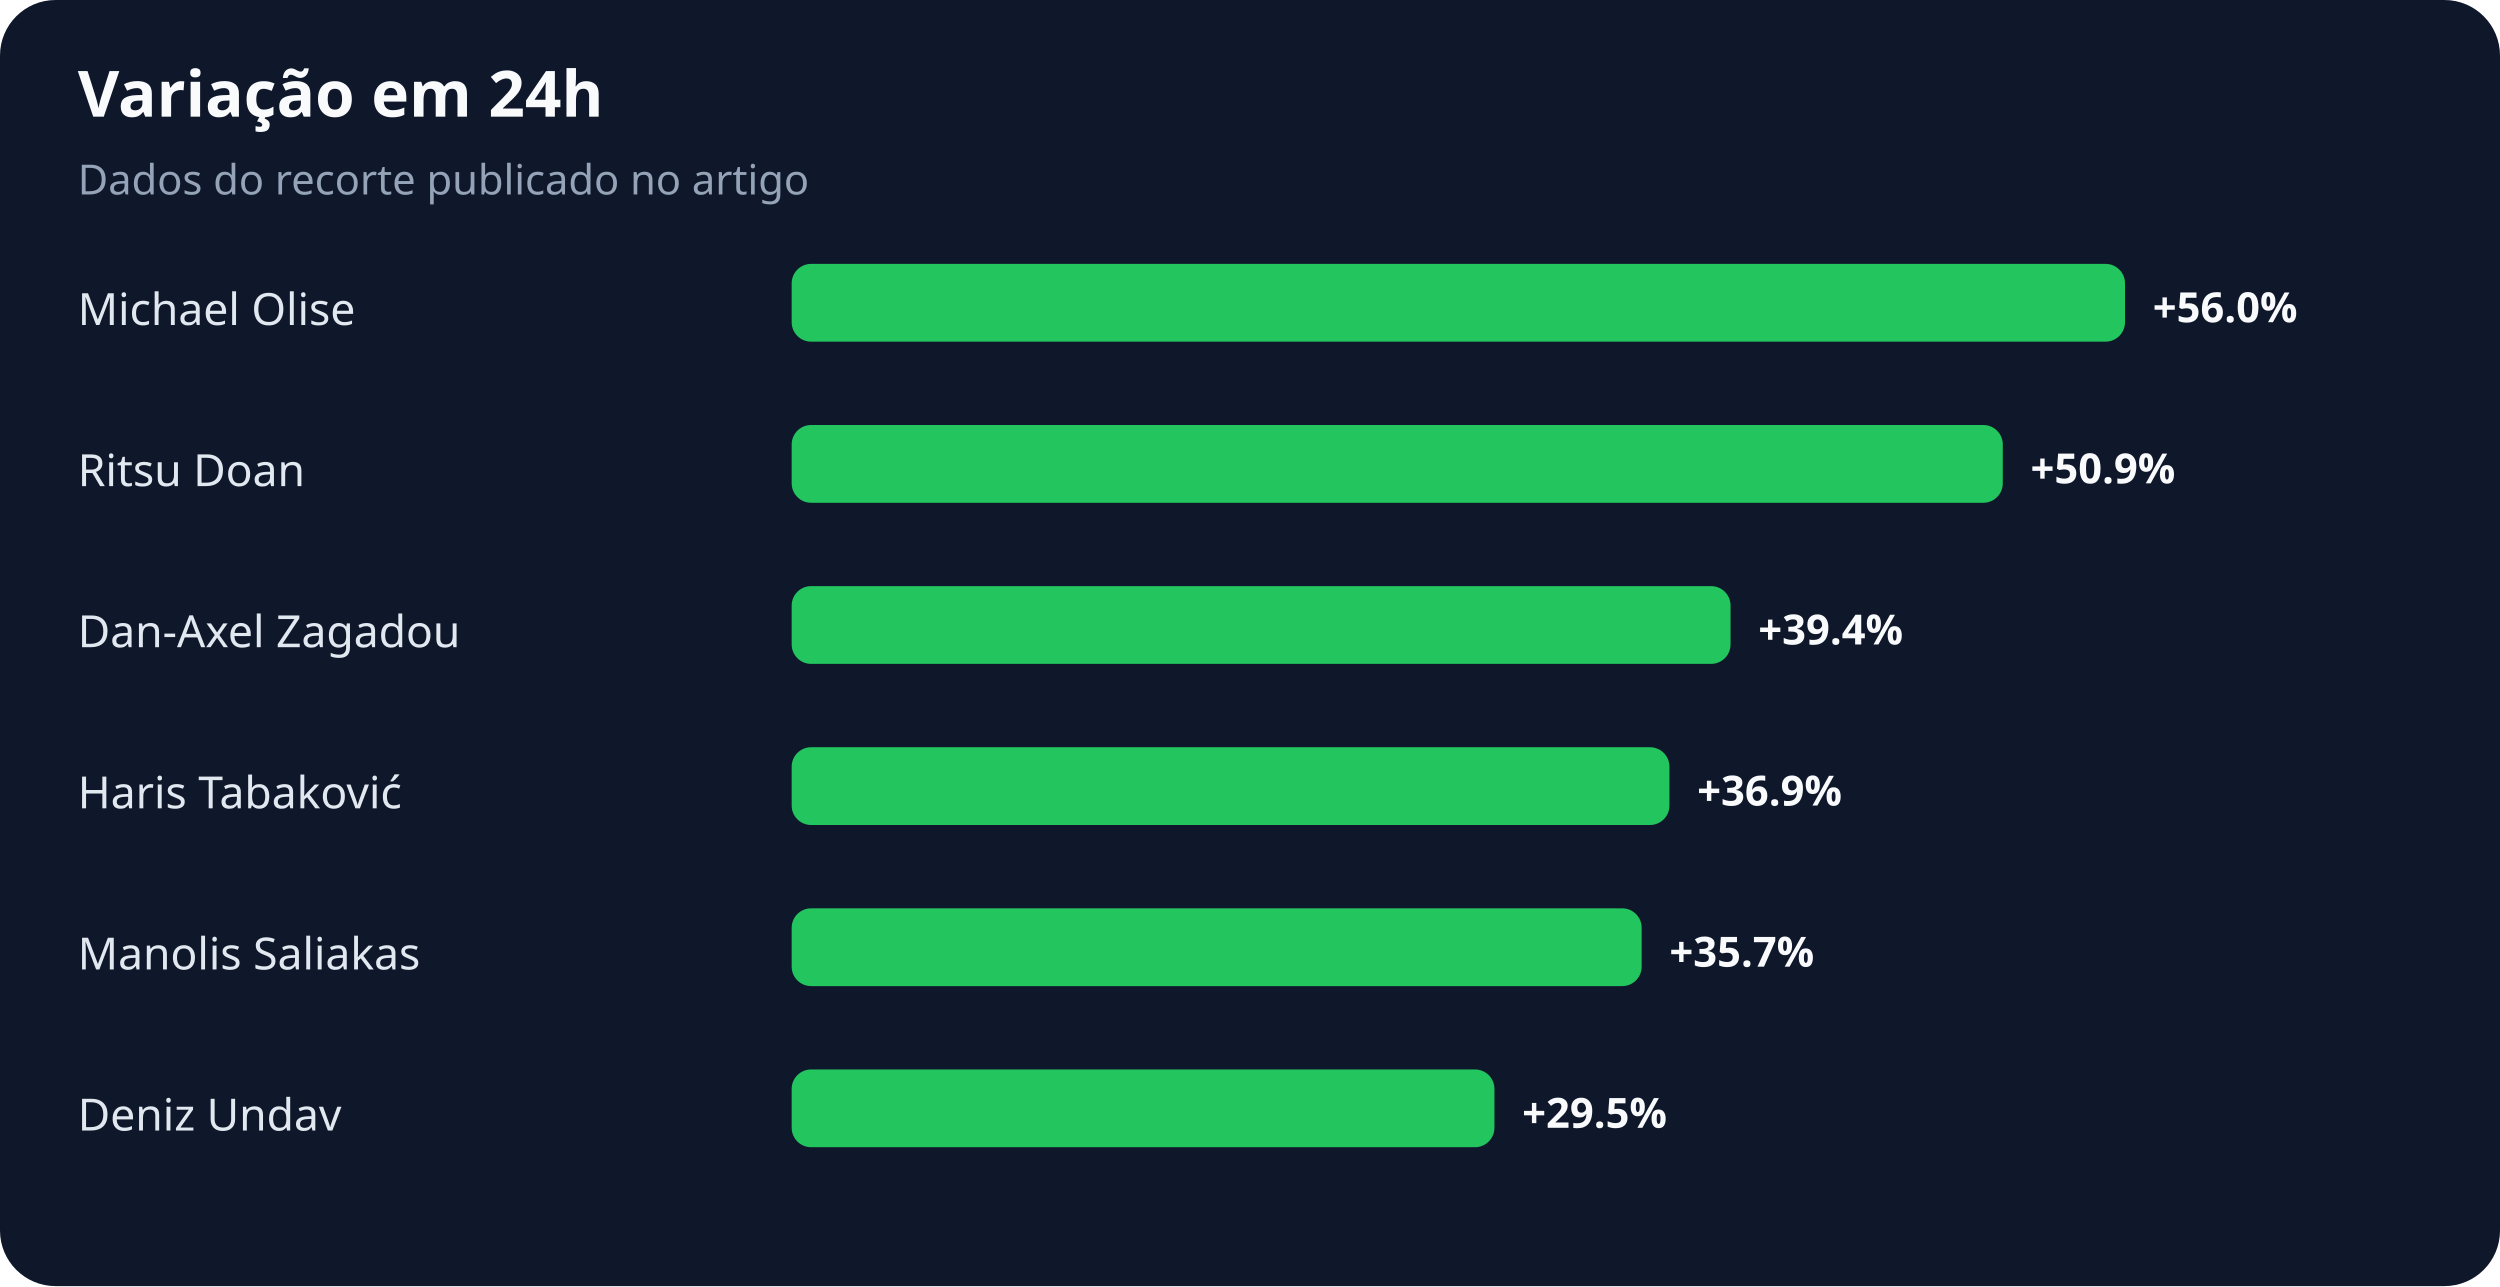
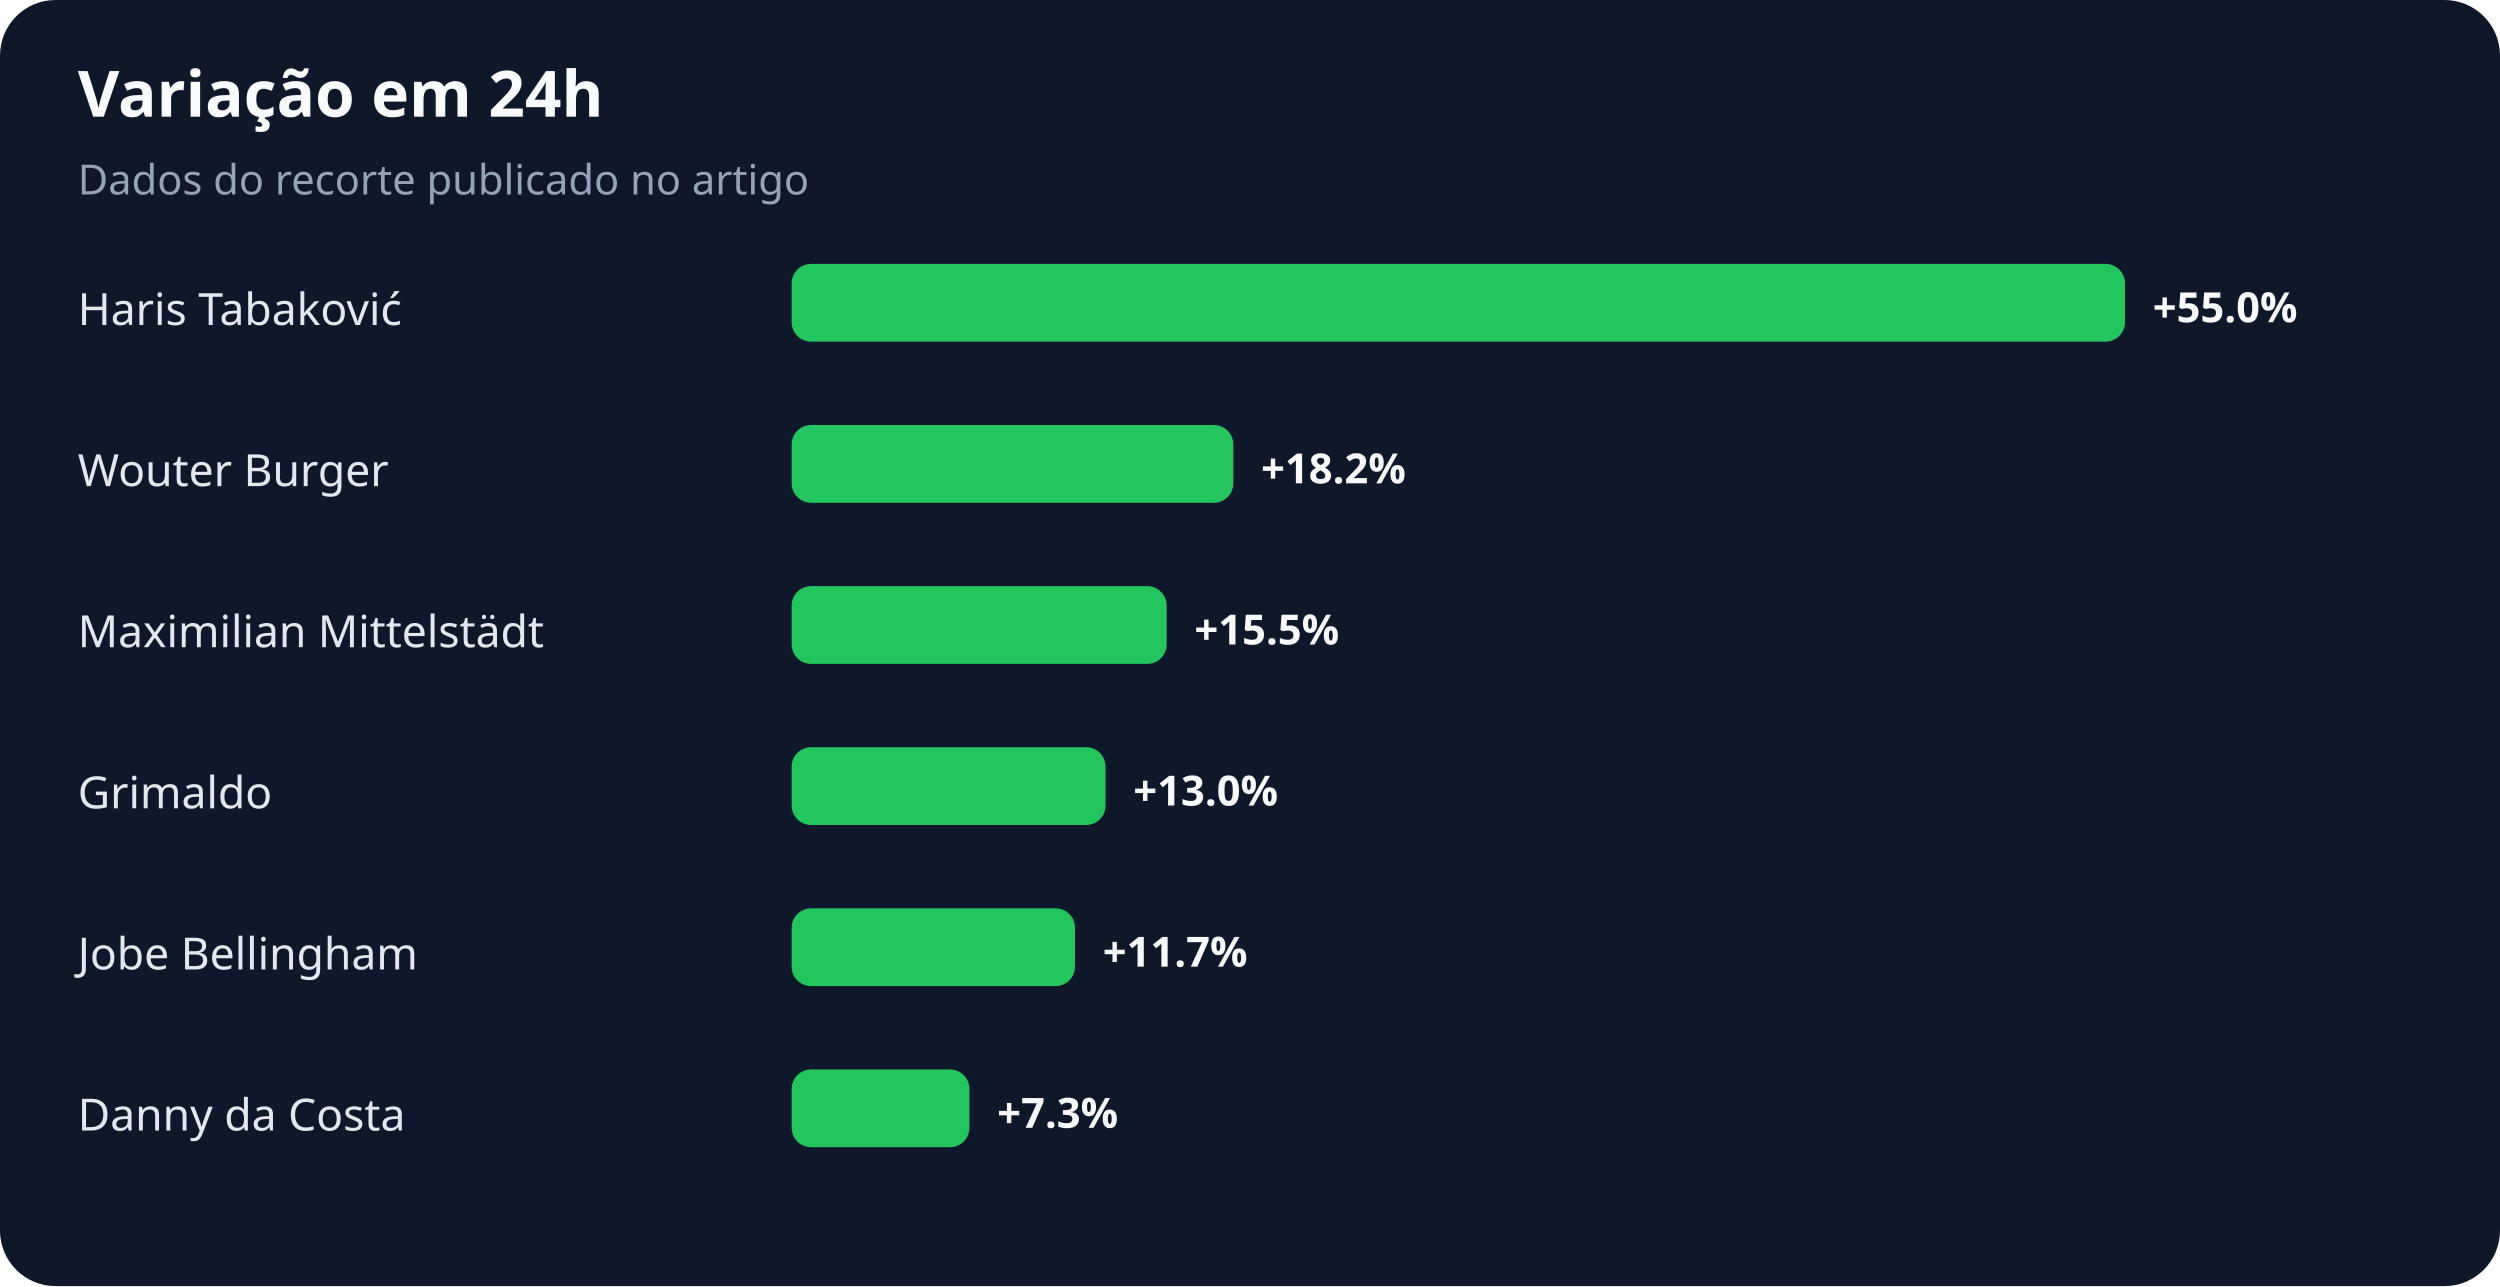
<svg xmlns="http://www.w3.org/2000/svg" width="900" height="463" viewBox="0 0 900 463" role="img" aria-labelledby="title desc">
  <rect width="100%" height="100%" rx="20" fill="#0f172a" />
  <text x="28" y="42" fill="#f8fafc" font-family="system-ui,sans-serif" font-size="23" font-weight="700">Variação em 24h</text>
  <text x="28" y="70" fill="#94a3b8" font-family="system-ui,sans-serif" font-size="15">Dados do recorte publicado no artigo</text>
-   <text x="28" y="117" fill="#e2e8f0" font-family="system-ui,sans-serif" font-size="16">Michael Olise</text>
+   <text x="28" y="117" fill="#e2e8f0" font-family="system-ui,sans-serif" font-size="16">Haris Tabaković</text>
  <rect x="285" y="95" width="480" height="28" rx="7" fill="#22c55e" />
-   <text x="775" y="116" fill="#f8fafc" font-family="system-ui,sans-serif" font-size="15" font-weight="700">+56.0%</text>
-   <text x="28" y="175" fill="#e2e8f0" font-family="system-ui,sans-serif" font-size="16">Ritsu Doan</text>
-   <rect x="285" y="153" width="436" height="28" rx="7" fill="#22c55e" />
-   <text x="731" y="174" fill="#f8fafc" font-family="system-ui,sans-serif" font-size="15" font-weight="700">+50.9%</text>
-   <text x="28" y="233" fill="#e2e8f0" font-family="system-ui,sans-serif" font-size="16">Dan-Axel Zagadou</text>
-   <rect x="285" y="211" width="338" height="28" rx="7" fill="#22c55e" />
-   <text x="633" y="232" fill="#f8fafc" font-family="system-ui,sans-serif" font-size="15" font-weight="700">+39.4%</text>
-   <text x="28" y="291" fill="#e2e8f0" font-family="system-ui,sans-serif" font-size="16">Haris Tabaković</text>
-   <rect x="285" y="269" width="316" height="28" rx="7" fill="#22c55e" />
-   <text x="611" y="290" fill="#f8fafc" font-family="system-ui,sans-serif" font-size="15" font-weight="700">+36.9%</text>
-   <text x="28" y="349" fill="#e2e8f0" font-family="system-ui,sans-serif" font-size="16">Manolis Saliakas</text>
-   <rect x="285" y="327" width="306" height="28" rx="7" fill="#22c55e" />
-   <text x="601" y="348" fill="#f8fafc" font-family="system-ui,sans-serif" font-size="15" font-weight="700">+35.7%</text>
-   <text x="28" y="407" fill="#e2e8f0" font-family="system-ui,sans-serif" font-size="16">Deniz Undav</text>
-   <rect x="285" y="385" width="253" height="28" rx="7" fill="#22c55e" />
-   <text x="548" y="406" fill="#f8fafc" font-family="system-ui,sans-serif" font-size="15" font-weight="700">+29.5%</text>
+   <text x="775" y="116" fill="#f8fafc" font-family="system-ui,sans-serif" font-size="15" font-weight="700">+55.0%</text>
+   <text x="28" y="175" fill="#e2e8f0" font-family="system-ui,sans-serif" font-size="16">Wouter Burger</text>
+   <rect x="285" y="153" width="159" height="28" rx="7" fill="#22c55e" />
+   <text x="454" y="174" fill="#f8fafc" font-family="system-ui,sans-serif" font-size="15" font-weight="700">+18.2%</text>
+   <text x="28" y="233" fill="#e2e8f0" font-family="system-ui,sans-serif" font-size="16">Maximilian Mittelstädt</text>
+   <rect x="285" y="211" width="135" height="28" rx="7" fill="#22c55e" />
+   <text x="430" y="232" fill="#f8fafc" font-family="system-ui,sans-serif" font-size="15" font-weight="700">+15.5%</text>
+   <text x="28" y="291" fill="#e2e8f0" font-family="system-ui,sans-serif" font-size="16">Grimaldo</text>
+   <rect x="285" y="269" width="113" height="28" rx="7" fill="#22c55e" />
+   <text x="408" y="290" fill="#f8fafc" font-family="system-ui,sans-serif" font-size="15" font-weight="700">+13.0%</text>
+   <text x="28" y="349" fill="#e2e8f0" font-family="system-ui,sans-serif" font-size="16">Jobe Bellingham</text>
+   <rect x="285" y="327" width="102" height="28" rx="7" fill="#22c55e" />
+   <text x="397" y="348" fill="#f8fafc" font-family="system-ui,sans-serif" font-size="15" font-weight="700">+11.7%</text>
+   <text x="28" y="407" fill="#e2e8f0" font-family="system-ui,sans-serif" font-size="16">Danny da Costa</text>
+   <rect x="285" y="385" width="64" height="28" rx="7" fill="#22c55e" />
+   <text x="359" y="406" fill="#f8fafc" font-family="system-ui,sans-serif" font-size="15" font-weight="700">+7.3%</text>
</svg>
